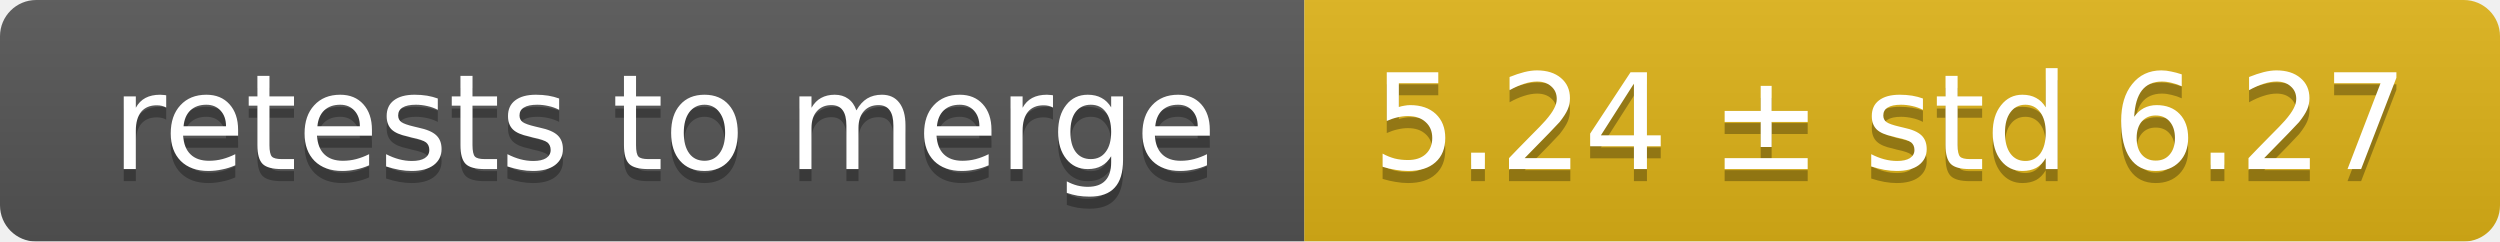
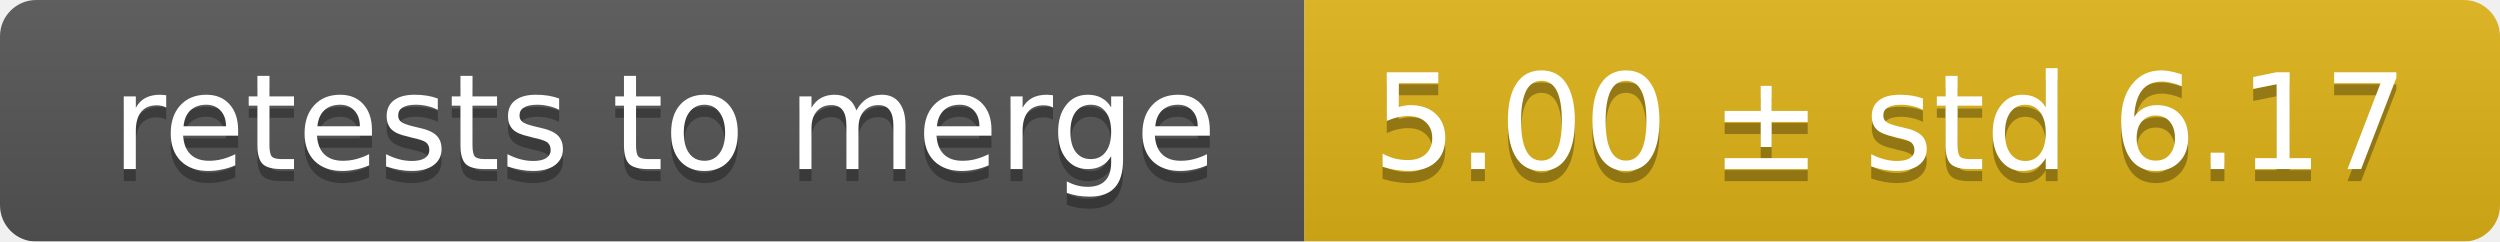
<svg xmlns="http://www.w3.org/2000/svg" width="207" height="20">
  <linearGradient id="smooth" x2="0" y2="100%">
    <stop offset="0" stop-color="#bbb" stop-opacity=".1" />
    <stop offset="1" stop-opacity=".1" />
  </linearGradient>
  <mask id="round">
    <rect width="207" height="20" rx="3" fill="#fff" />
  </mask>
  <g mask="url(#round)">
    <rect width="108" height="20" fill="#555" />
    <rect x="108" width="99" height="20" fill="#dfb317" />
    <rect width="207" height="20" fill="url(#smooth)" />
  </g>
  <g fill="#fff" text-anchor="middle" font-family="DejaVu Sans,Verdana,Geneva,sans-serif" font-size="11">
    <text x="55" y="15" fill="#010101" fill-opacity=".3">retests to merge</text>
    <text x="55" y="14">retests to merge</text>
-     <text x="156.5" y="15" fill="#010101" fill-opacity=".3">5.24 ± std 6.27</text>
-     <text x="156.5" y="14">5.24 ± std 6.27</text>
+     <text x="156.5" y="15" fill="#010101" fill-opacity=".3">5.00 ± std 6.17</text>
+     <text x="156.5" y="14">5.00 ± std 6.17</text>
  </g>
</svg>
